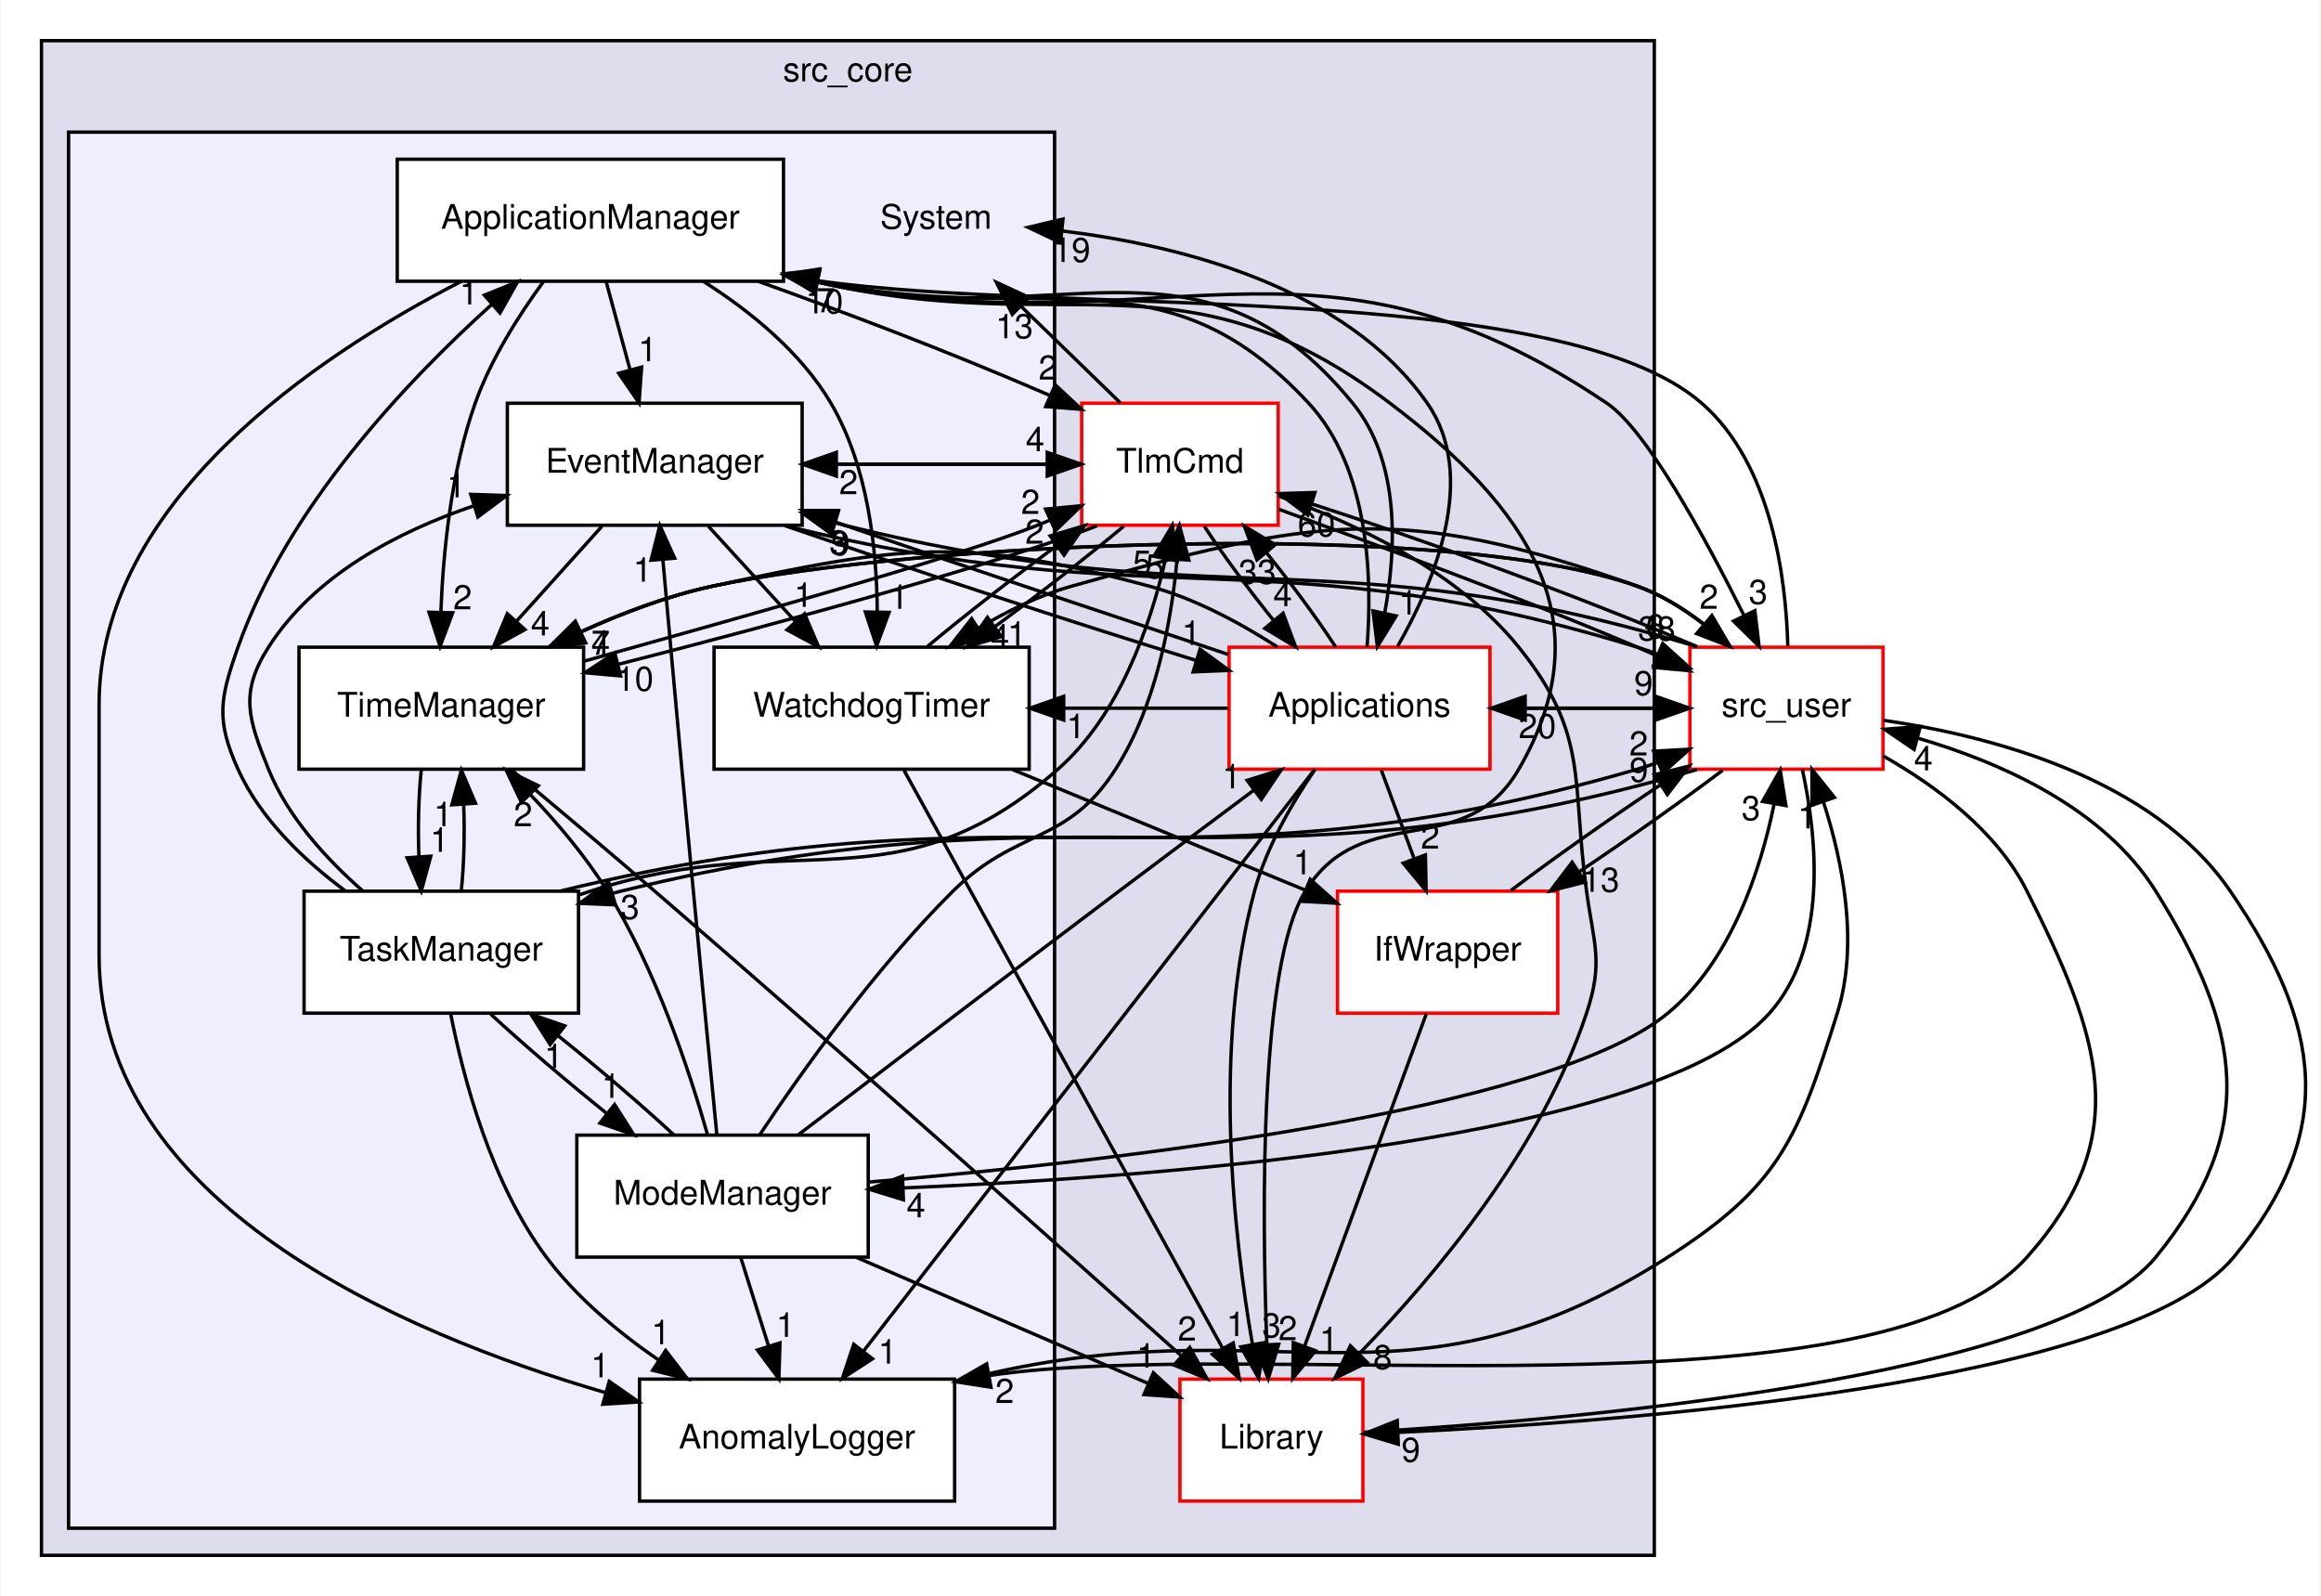
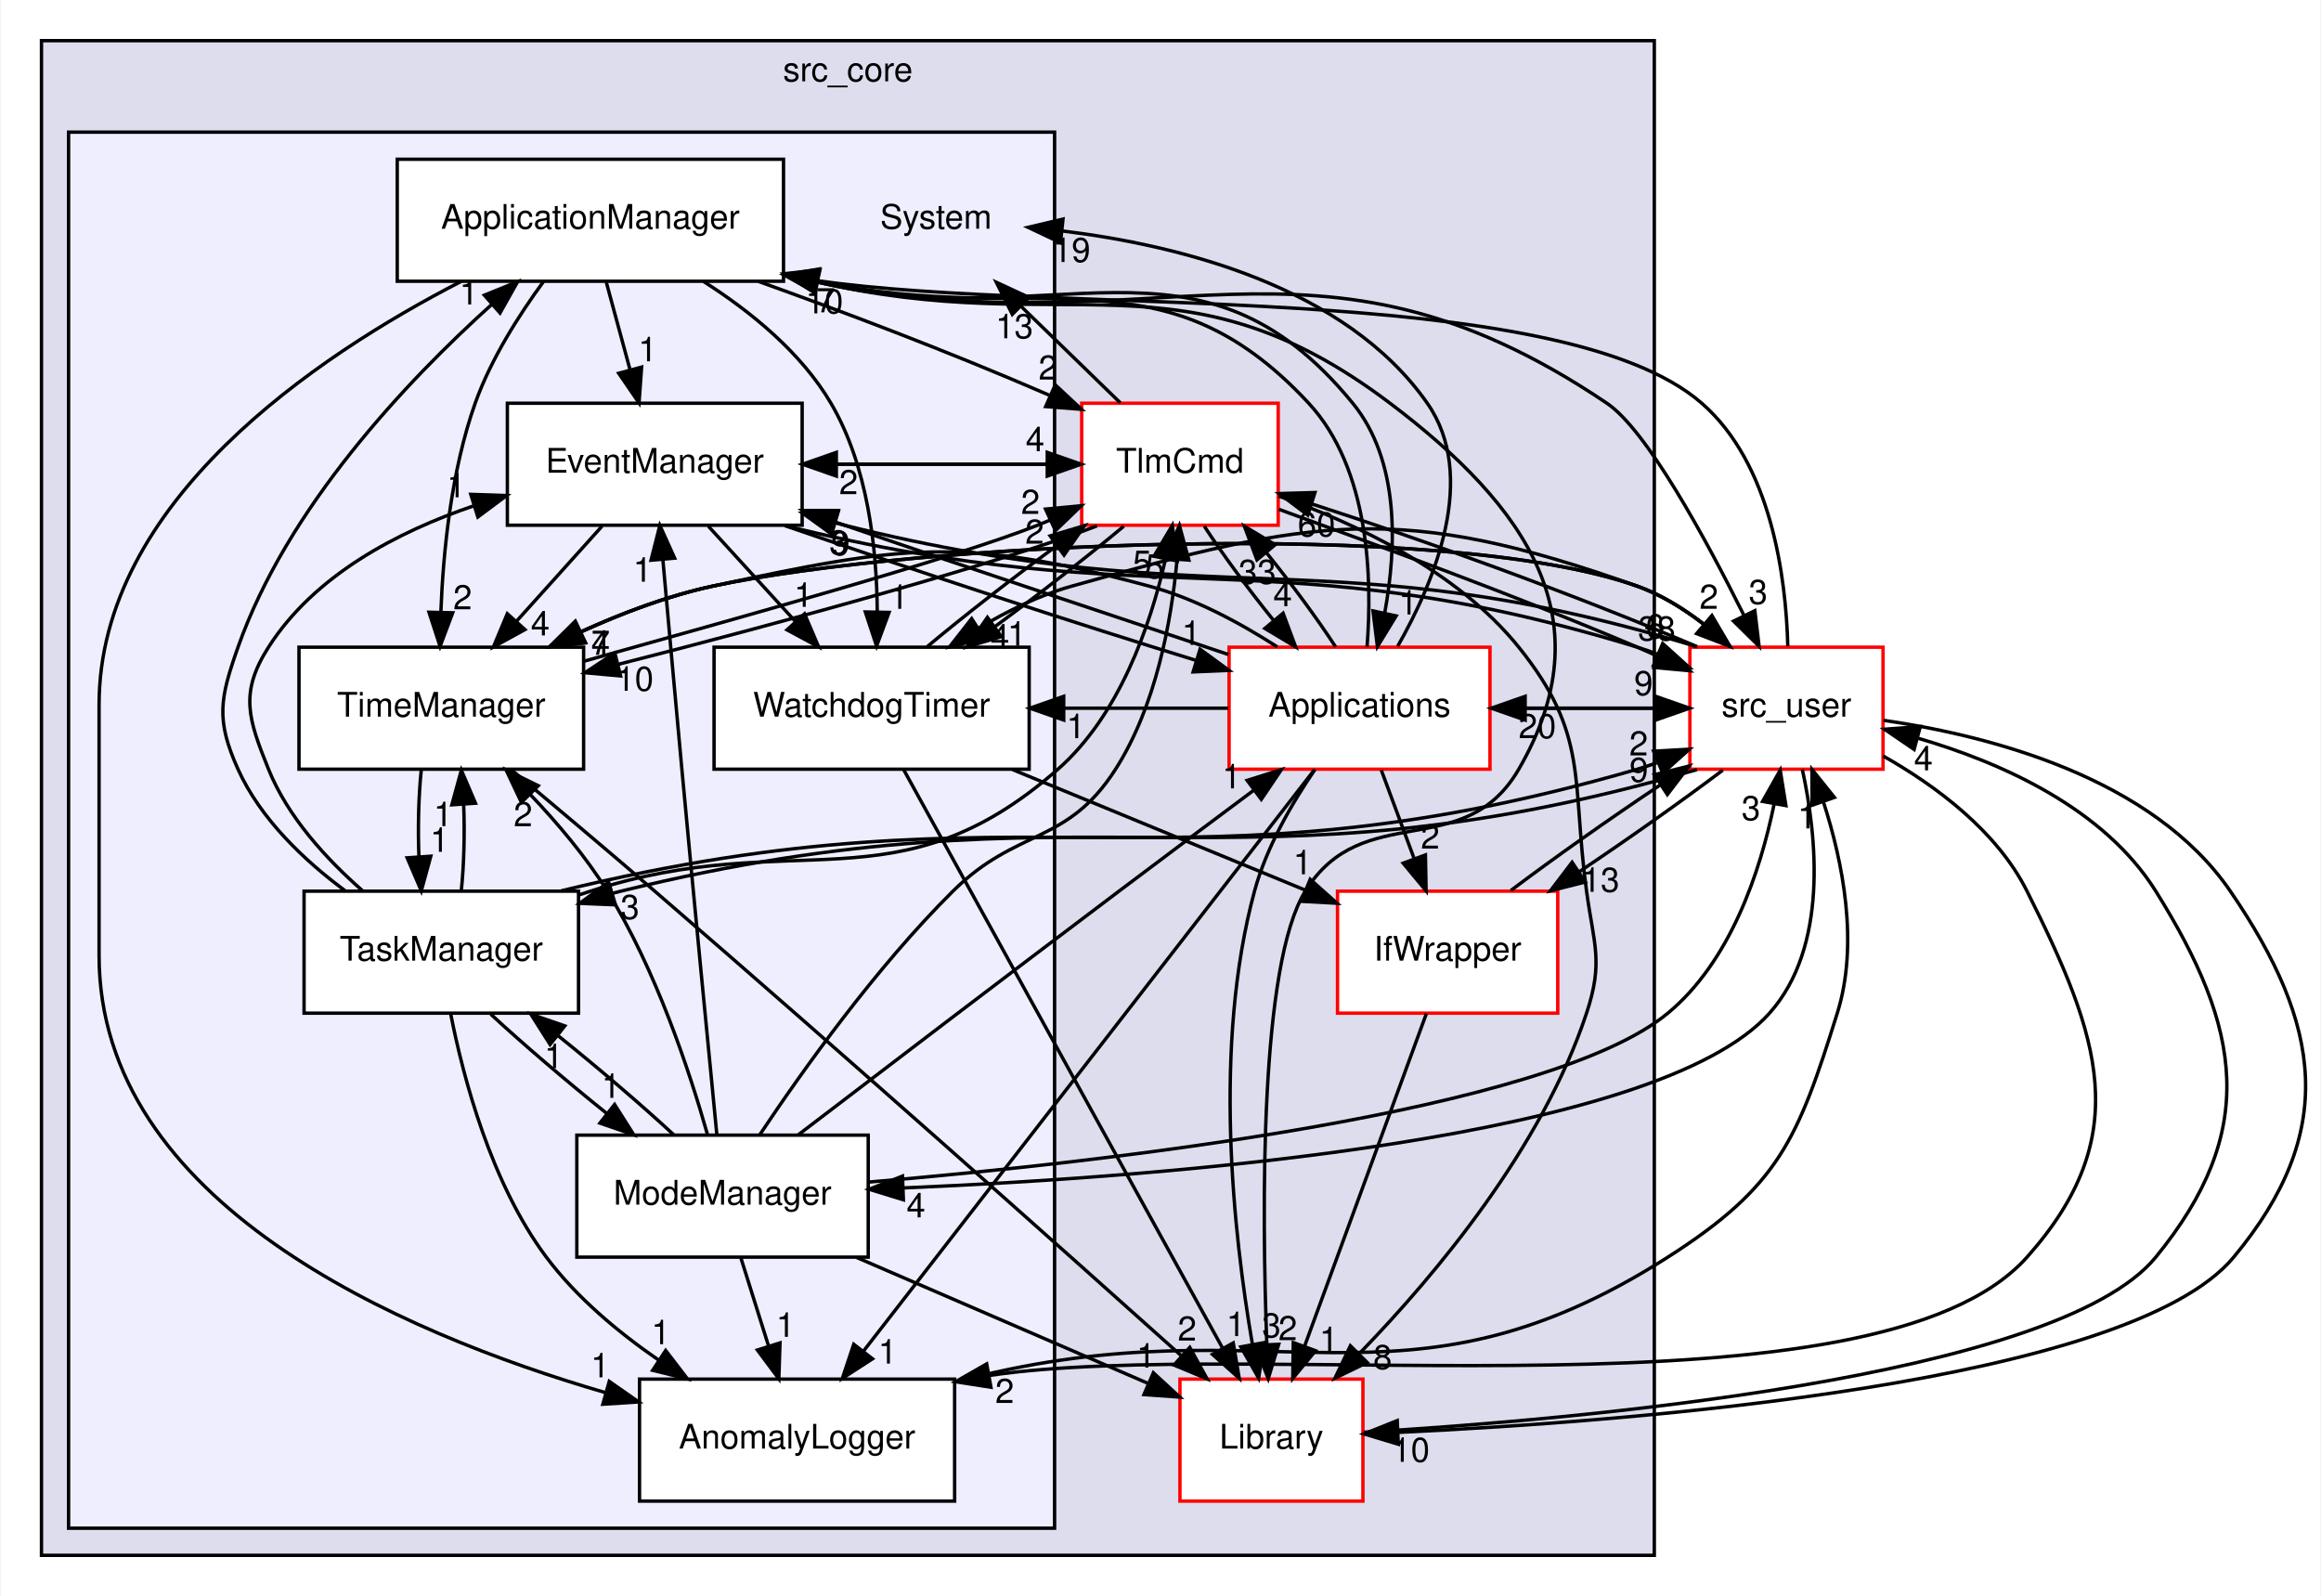
<svg xmlns="http://www.w3.org/2000/svg" xmlns:xlink="http://www.w3.org/1999/xlink" width="685pt" height="471pt" viewBox="0.00 0.00 684.52 471.00">
  <g id="graph0" class="graph" transform="scale(1 1) rotate(0) translate(4 467)">
    <polygon fill="white" stroke="transparent" points="-4,4 -4,-467 680.52,-467 680.52,4 -4,4" />
    <g id="clust1" class="cluster">
      <g id="a_clust1">
        <a xlink:href="dir_be63cfd930404a85b97e9333ec04cd9e.html" target="_top" xlink:title="src_core">
          <polygon fill="#ddddee" stroke="black" points="8,-8 8,-455 484,-455 484,-8 8,-8" />
          <text text-anchor="middle" x="246" y="-443" font-family="Helvetica,sans-Serif" font-size="10.00">src_core</text>
        </a>
      </g>
    </g>
    <g id="clust2" class="cluster">
      <g id="a_clust2">
        <a xlink:href="dir_6b45b0e7f9199277896746cad9df186b.html" target="_top">
          <polygon fill="#eeeeff" stroke="black" points="16,-16 16,-428 307,-428 307,-16 16,-16" />
        </a>
      </g>
    </g>
    <g id="node1" class="node">
      <g id="a_node1">
        <a xlink:href="dir_43c499926d30da83a4105ced0951a3ae.html" target="_top" xlink:title="TlmCmd">
          <polygon fill="white" stroke="red" points="373,-348 315,-348 315,-312 373,-312 373,-348" />
          <text text-anchor="middle" x="344" y="-327.5" font-family="Helvetica,sans-Serif" font-size="10.00">TlmCmd</text>
        </a>
      </g>
    </g>
    <g id="node2" class="node">
      <g id="a_node2">
        <a xlink:href="dir_6fb10adbb579565acd7b0fde9689e187.html" target="_top" xlink:title="Library">
          <polygon fill="white" stroke="red" points="398,-60 344,-60 344,-24 398,-24 398,-60" />
          <text text-anchor="middle" x="371" y="-39.5" font-family="Helvetica,sans-Serif" font-size="10.00">Library</text>
        </a>
      </g>
    </g>
    <g id="edge6" class="edge">
      <path fill="none" stroke="black" d="M373.11,-320.6C395.62,-312.64 425.9,-298.51 444,-276 464.81,-250.12 459.51,-236.91 464,-204 466.16,-188.15 469.03,-183.19 464,-168 450.86,-128.32 419.7,-91 397.06,-67.65" />
      <polygon fill="black" stroke="black" points="399.27,-64.91 389.74,-60.28 394.3,-69.84 399.27,-64.91" />
      <g id="a_edge6-headlabel">
        <a xlink:href="dir_000021_000009.html" target="_top" xlink:title="8">
          <text text-anchor="middle" x="403.82" y="-62.96" font-family="Helvetica,sans-Serif" font-size="10.00">8</text>
        </a>
      </g>
    </g>
    <g id="node3" class="node">
      <g id="a_node3">
        <a xlink:href="dir_bac5c72f08f800c1dcf30d4637be4edf.html" target="_top" xlink:title="Applications">
          <polygon fill="white" stroke="red" points="435.5,-276 358.5,-276 358.5,-240 435.5,-240 435.5,-276" />
          <text text-anchor="middle" x="397" y="-255.5" font-family="Helvetica,sans-Serif" font-size="10.00">Applications</text>
        </a>
      </g>
    </g>
    <g id="edge9" class="edge">
      <path fill="none" stroke="black" d="M351.19,-311.7C356.67,-303.3 364.23,-293.07 371.68,-283.86" />
      <polygon fill="black" stroke="black" points="374.44,-286.03 378.15,-276.1 369.06,-281.54 374.44,-286.03" />
      <g id="a_edge9-headlabel">
        <a xlink:href="dir_000021_000002.html" target="_top" xlink:title="4">
          <text text-anchor="middle" x="374.32" y="-288.1" font-family="Helvetica,sans-Serif" font-size="10.00">4</text>
        </a>
      </g>
    </g>
    <g id="node5" class="node">
      <text text-anchor="middle" x="272" y="-399.5" font-family="Helvetica,sans-Serif" font-size="10.00">System</text>
    </g>
    <g id="edge5" class="edge">
      <path fill="none" stroke="black" d="M326.41,-348.1C317.63,-356.64 306.86,-367.11 297.22,-376.48" />
      <polygon fill="black" stroke="black" points="294.53,-374.22 289.8,-383.7 299.41,-379.24 294.53,-374.22" />
      <g id="a_edge5-headlabel">
        <a xlink:href="dir_000021_000013.html" target="_top" xlink:title="13">
          <text text-anchor="middle" x="295.13" y="-367.17" font-family="Helvetica,sans-Serif" font-size="10.00">13</text>
        </a>
      </g>
    </g>
    <g id="node8" class="node">
      <g id="a_node8">
        <a xlink:href="dir_9c060f6614f66753f784535d0ca0f362.html" target="_top" xlink:title="EventManager">
          <polygon fill="white" stroke="black" points="232.5,-348 145.5,-348 145.5,-312 232.5,-312 232.5,-348" />
          <text text-anchor="middle" x="189" y="-327.5" font-family="Helvetica,sans-Serif" font-size="10.00">EventManager</text>
        </a>
      </g>
    </g>
    <g id="edge7" class="edge">
      <path fill="none" stroke="black" d="M314.84,-330C290.85,-330 266.86,-330 242.87,-330" />
      <polygon fill="black" stroke="black" points="242.59,-326.5 232.59,-330 242.59,-333.5 242.59,-326.5" />
      <g id="a_edge7-headlabel">
        <a xlink:href="dir_000021_000016.html" target="_top" xlink:title="2">
          <text text-anchor="middle" x="246.19" y="-321.16" font-family="Helvetica,sans-Serif" font-size="10.00">2</text>
        </a>
      </g>
    </g>
    <g id="node11" class="node">
      <g id="a_node11">
        <a xlink:href="dir_ba00befbaf4d77cdef568747aa76492a.html" target="_top" xlink:title="TimeManager">
          <polygon fill="white" stroke="black" points="168,-276 84,-276 84,-240 168,-240 168,-276" />
          <text text-anchor="middle" x="126" y="-255.5" font-family="Helvetica,sans-Serif" font-size="10.00">TimeManager</text>
        </a>
      </g>
    </g>
    <g id="edge8" class="edge">
      <path fill="none" stroke="black" d="M319.53,-311.81C293.88,-301.75 226.47,-283.19 178.33,-270.97" />
      <polygon fill="black" stroke="black" points="178.92,-267.51 168.37,-268.47 177.22,-274.3 178.92,-267.51" />
      <g id="a_edge8-headlabel">
        <a xlink:href="dir_000021_000019.html" target="_top" xlink:title="10">
          <text text-anchor="middle" x="183.1" y="-263.14" font-family="Helvetica,sans-Serif" font-size="10.00">10</text>
        </a>
      </g>
    </g>
    <g id="node12" class="node">
      <g id="a_node12">
        <a xlink:href="dir_6045e932c3309be9148128c06d42a431.html" target="_top" xlink:title="WatchdogTimer">
          <polygon fill="white" stroke="black" points="299.5,-276 206.5,-276 206.5,-240 299.5,-240 299.5,-276" />
          <text text-anchor="middle" x="253" y="-255.5" font-family="Helvetica,sans-Serif" font-size="10.00">WatchdogTimer</text>
        </a>
      </g>
    </g>
    <g id="edge4" class="edge">
      <path fill="none" stroke="black" d="M327.42,-311.7C316.77,-302.8 302.66,-291.82 289.56,-282.2" />
      <polygon fill="black" stroke="black" points="291.28,-279.13 281.13,-276.1 287.18,-284.8 291.28,-279.13" />
      <g id="a_edge4-headlabel">
        <a xlink:href="dir_000021_000020.html" target="_top" xlink:title="1">
          <text text-anchor="middle" x="295.86" y="-276.44" font-family="Helvetica,sans-Serif" font-size="10.00">1</text>
        </a>
      </g>
    </g>
    <g id="node13" class="node">
      <g id="a_node13">
        <a xlink:href="dir_eee969b9b1fd07f6dd15d1b94d8d842d.html" target="_top" xlink:title="src_user">
          <polygon fill="white" stroke="red" points="551.5,-276 494.5,-276 494.5,-240 551.5,-240 551.5,-276" />
          <text text-anchor="middle" x="523" y="-255.5" font-family="Helvetica,sans-Serif" font-size="10.00">src_user</text>
        </a>
      </g>
    </g>
    <g id="edge10" class="edge">
      <path fill="none" stroke="black" d="M373.19,-316.7C400.84,-306.54 442.97,-291.34 479,-276 481.02,-275.14 483.09,-274.22 485.19,-273.28" />
      <polygon fill="black" stroke="black" points="486.8,-276.39 494.44,-269.06 483.89,-270.02 486.8,-276.39" />
      <g id="a_edge10-headlabel">
        <a xlink:href="dir_000021_000011.html" target="_top" xlink:title="38">
          <text text-anchor="middle" x="484.71" y="-277.97" font-family="Helvetica,sans-Serif" font-size="10.00">38</text>
        </a>
      </g>
    </g>
    <g id="edge11" class="edge">
      <path fill="none" stroke="black" d="M398.35,-44.33C459.18,-47.93 602.67,-60.11 632,-96 662.38,-133.17 657.46,-163.31 632,-204 616.7,-228.46 586.52,-241.92 561.79,-249.15" />
      <polygon fill="black" stroke="black" points="560.68,-245.82 551.93,-251.79 562.5,-252.58 560.68,-245.82" />
      <g id="a_edge11-headlabel">
        <a xlink:href="dir_000009_000011.html" target="_top" xlink:title="4">
          <text text-anchor="middle" x="563.42" y="-239.65" font-family="Helvetica,sans-Serif" font-size="10.00">4</text>
        </a>
      </g>
    </g>
    <g id="edge29" class="edge">
      <path fill="none" stroke="black" d="M389.94,-276.1C384.49,-284.47 376.95,-294.69 369.49,-303.92" />
      <polygon fill="black" stroke="black" points="366.73,-301.77 363.02,-311.7 372.11,-306.25 366.73,-301.77" />
      <g id="a_edge29-headlabel">
        <a xlink:href="dir_000002_000021.html" target="_top" xlink:title="33">
          <text text-anchor="middle" x="366.84" y="-294.69" font-family="Helvetica,sans-Serif" font-size="10.00">33</text>
        </a>
      </g>
    </g>
    <g id="edge32" class="edge">
      <path fill="none" stroke="black" d="M383.85,-239.91C377.08,-230.01 369.51,-216.96 366,-204 353.65,-158.41 359.77,-102.89 365.37,-70.39" />
      <polygon fill="black" stroke="black" points="368.86,-70.77 367.22,-60.3 361.97,-69.51 368.86,-70.77" />
      <g id="a_edge32-headlabel">
        <a xlink:href="dir_000002_000009.html" target="_top" xlink:title="3">
          <text text-anchor="middle" x="371" y="-72.32" font-family="Helvetica,sans-Serif" font-size="10.00">3</text>
        </a>
      </g>
    </g>
    <g id="node4" class="node">
      <g id="a_node4">
        <a xlink:href="dir_8e763dae40fd04f364fce2c27a9d1042.html" target="_top" xlink:title="IfWrapper">
          <polygon fill="white" stroke="red" points="455.5,-204 390.5,-204 390.5,-168 455.5,-168 455.5,-204" />
          <text text-anchor="middle" x="423" y="-183.5" font-family="Helvetica,sans-Serif" font-size="10.00">IfWrapper</text>
        </a>
      </g>
    </g>
    <g id="edge33" class="edge">
      <path fill="none" stroke="black" d="M403.43,-239.7C406.36,-231.81 409.89,-222.3 413.14,-213.55" />
      <polygon fill="black" stroke="black" points="416.45,-214.7 416.65,-204.1 409.88,-212.26 416.45,-214.7" />
      <g id="a_edge33-headlabel">
        <a xlink:href="dir_000002_000007.html" target="_top" xlink:title="2">
          <text text-anchor="middle" x="417.86" y="-216.56" font-family="Helvetica,sans-Serif" font-size="10.00">2</text>
        </a>
      </g>
    </g>
    <g id="edge31" class="edge">
      <path fill="none" stroke="black" d="M408.26,-276.28C419.18,-295.43 432.06,-326.46 417,-348 392.85,-382.54 343.67,-394.64 309.31,-398.84" />
      <polygon fill="black" stroke="black" points="308.75,-395.38 299.17,-399.91 309.48,-402.34 308.75,-395.38" />
      <g id="a_edge31-headlabel">
        <a xlink:href="dir_000002_000013.html" target="_top" xlink:title="19">
          <text text-anchor="middle" x="312.03" y="-389.68" font-family="Helvetica,sans-Serif" font-size="10.00">19</text>
        </a>
      </g>
    </g>
    <g id="node6" class="node">
      <g id="a_node6">
        <a xlink:href="dir_d999f46065a2a9d90b91201b17d9b831.html" target="_top" xlink:title="AnomalyLogger">
          <polygon fill="white" stroke="black" points="277.5,-60 184.5,-60 184.5,-24 277.5,-24 277.5,-60" />
          <text text-anchor="middle" x="231" y="-39.5" font-family="Helvetica,sans-Serif" font-size="10.00">AnomalyLogger</text>
        </a>
      </g>
    </g>
    <g id="edge36" class="edge">
      <path fill="none" stroke="black" d="M383.7,-239.85C354.5,-202.21 284.68,-112.2 250.51,-68.15" />
      <polygon fill="black" stroke="black" points="253.26,-65.99 244.37,-60.23 247.73,-70.28 253.26,-65.99" />
      <g id="a_edge36-headlabel">
        <a xlink:href="dir_000002_000014.html" target="_top" xlink:title="1">
          <text text-anchor="middle" x="257.71" y="-64.59" font-family="Helvetica,sans-Serif" font-size="10.00">1</text>
        </a>
      </g>
    </g>
    <g id="node7" class="node">
      <g id="a_node7">
        <a xlink:href="dir_1f05f195d73839ea70f0d4667a18605c.html" target="_top" xlink:title="ApplicationManager">
          <polygon fill="white" stroke="black" points="227,-420 113,-420 113,-384 227,-384 227,-420" />
          <text text-anchor="middle" x="170" y="-399.5" font-family="Helvetica,sans-Serif" font-size="10.00">ApplicationManager</text>
        </a>
      </g>
    </g>
    <g id="edge28" class="edge">
      <path fill="none" stroke="black" d="M399.22,-276.12C400.78,-296.02 400.01,-328.59 382,-348 338.67,-394.69 304.18,-370.24 237.33,-383.91" />
      <polygon fill="black" stroke="black" points="236.2,-380.58 227.23,-386.22 237.76,-387.41 236.2,-380.58" />
      <g id="a_edge28-headlabel">
        <a xlink:href="dir_000002_000015.html" target="_top" xlink:title="10">
          <text text-anchor="middle" x="239.07" y="-374.51" font-family="Helvetica,sans-Serif" font-size="10.00">10</text>
        </a>
      </g>
    </g>
    <g id="edge34" class="edge">
      <path fill="none" stroke="black" d="M358.3,-273.84C327.49,-284.27 283.52,-298.7 245,-312 244.12,-312.3 243.23,-312.61 242.34,-312.92" />
      <polygon fill="black" stroke="black" points="240.83,-309.74 232.55,-316.35 243.14,-316.35 240.83,-309.74" />
      <g id="a_edge34-headlabel">
        <a xlink:href="dir_000002_000016.html" target="_top" xlink:title="3">
          <text text-anchor="middle" x="243.28" y="-303.38" font-family="Helvetica,sans-Serif" font-size="10.00">3</text>
        </a>
      </g>
    </g>
    <g id="edge35" class="edge">
      <path fill="none" stroke="black" d="M372.7,-276.11C361.77,-283.16 348.34,-290.41 335,-294 279.64,-308.91 262.06,-306.03 206,-294 192.96,-291.2 179.48,-286.1 167.38,-280.61" />
      <polygon fill="black" stroke="black" points="168.55,-277.29 158.01,-276.15 165.54,-283.61 168.55,-277.29" />
      <g id="a_edge35-headlabel">
        <a xlink:href="dir_000002_000019.html" target="_top" xlink:title="4">
          <text text-anchor="middle" x="173.01" y="-273.77" font-family="Helvetica,sans-Serif" font-size="10.00">4</text>
        </a>
      </g>
    </g>
    <g id="edge30" class="edge">
      <path fill="none" stroke="black" d="M358.23,-258C342.07,-258 325.91,-258 309.75,-258" />
      <polygon fill="black" stroke="black" points="309.69,-254.5 299.69,-258 309.69,-261.5 309.69,-254.5" />
      <g id="a_edge30-headlabel">
        <a xlink:href="dir_000002_000020.html" target="_top" xlink:title="1">
          <text text-anchor="middle" x="313.28" y="-249.16" font-family="Helvetica,sans-Serif" font-size="10.00">1</text>
        </a>
      </g>
    </g>
    <g id="edge37" class="edge">
      <path fill="none" stroke="black" d="M435.88,-258C452.04,-258 468.2,-258 484.35,-258" />
      <polygon fill="black" stroke="black" points="484.41,-261.5 494.41,-258 484.41,-254.5 484.41,-261.5" />
      <g id="a_edge37-headlabel">
        <a xlink:href="dir_000002_000011.html" target="_top" xlink:title="9">
          <text text-anchor="middle" x="480.82" y="-261.84" font-family="Helvetica,sans-Serif" font-size="10.00">9</text>
        </a>
      </g>
    </g>
    <g id="edge47" class="edge">
      <path fill="none" stroke="black" d="M416.73,-167.87C407.79,-143.46 391.3,-98.43 380.75,-69.64" />
      <polygon fill="black" stroke="black" points="384.02,-68.38 377.29,-60.19 377.45,-70.78 384.02,-68.38" />
      <g id="a_edge47-headlabel">
        <a xlink:href="dir_000007_000009.html" target="_top" xlink:title="1">
          <text text-anchor="middle" x="387.92" y="-68.28" font-family="Helvetica,sans-Serif" font-size="10.00">1</text>
        </a>
      </g>
    </g>
    <g id="edge48" class="edge">
      <path fill="none" stroke="black" d="M441.68,-204.21C454.1,-213.58 470.68,-225.28 485.67,-235.28" />
      <polygon fill="black" stroke="black" points="484,-238.37 494.28,-240.94 487.85,-232.52 484,-238.37" />
      <g id="a_edge48-headlabel">
        <a xlink:href="dir_000007_000011.html" target="_top" xlink:title="9">
          <text text-anchor="middle" x="479.44" y="-236.26" font-family="Helvetica,sans-Serif" font-size="10.00">9</text>
        </a>
      </g>
    </g>
    <g id="edge46" class="edge">
      <path fill="none" stroke="black" d="M277.5,-59.08C278.68,-59.4 279.85,-59.71 281,-60 371.48,-83.1 409.28,-45.77 488,-96 520.84,-116.96 526.36,-130.82 538,-168 544.41,-188.47 539.68,-212.5 533.88,-230.42" />
      <polygon fill="black" stroke="black" points="530.55,-229.35 530.52,-239.95 537.15,-231.68 530.55,-229.35" />
      <g id="a_edge46-headlabel">
        <a xlink:href="dir_000014_000011.html" target="_top" xlink:title="1">
          <text text-anchor="middle" x="529.07" y="-222.52" font-family="Helvetica,sans-Serif" font-size="10.00">1</text>
        </a>
      </g>
    </g>
    <g id="edge38" class="edge">
      <path fill="none" stroke="black" d="M219.51,-383.98C244.24,-375.12 274.75,-363.66 305.42,-350.38" />
      <polygon fill="black" stroke="black" points="307.19,-353.43 314.94,-346.2 304.37,-347.02 307.19,-353.43" />
      <g id="a_edge38-headlabel">
        <a xlink:href="dir_000015_000021.html" target="_top" xlink:title="2">
          <text text-anchor="middle" x="305.04" y="-354.97" font-family="Helvetica,sans-Serif" font-size="10.00">2</text>
        </a>
      </g>
    </g>
    <g id="edge40" class="edge">
      <path fill="none" stroke="black" d="M227.2,-386.1C230.17,-385.38 233.12,-384.68 236,-384 311.19,-366.36 344.37,-394.55 406,-348 446.6,-317.33 469.54,-284.01 444,-240 427.81,-212.11 398.04,-231.38 381,-204 367.54,-182.39 368.16,-110.25 369.64,-70.27" />
      <polygon fill="black" stroke="black" points="373.15,-70.28 370.06,-60.15 366.15,-69.99 373.15,-70.28" />
      <g id="a_edge40-headlabel">
        <a xlink:href="dir_000015_000009.html" target="_top" xlink:title="2">
          <text text-anchor="middle" x="375.83" y="-71.49" font-family="Helvetica,sans-Serif" font-size="10.00">2</text>
        </a>
      </g>
    </g>
    <g id="edge43" class="edge">
      <path fill="none" stroke="black" d="M227.21,-386.15C230.18,-385.42 233.12,-384.7 236,-384 306.42,-366.96 349.14,-404.1 395,-348 408.87,-331.04 407.99,-305.57 404.45,-286.22" />
      <polygon fill="black" stroke="black" points="407.81,-285.23 402.28,-276.19 400.97,-286.71 407.81,-285.23" />
      <g id="a_edge43-headlabel">
        <a xlink:href="dir_000015_000002.html" target="_top" xlink:title="1">
          <text text-anchor="middle" x="411.35" y="-285.64" font-family="Helvetica,sans-Serif" font-size="10.00">1</text>
        </a>
      </g>
    </g>
    <g id="edge44" class="edge">
      <path fill="none" stroke="black" d="M131.9,-383.97C88.94,-361.86 25,-318.9 25,-259 25,-259 25,-259 25,-185 25,-112.17 113.36,-73.83 174.35,-56.04" />
      <polygon fill="black" stroke="black" points="175.57,-59.33 184.26,-53.26 173.68,-52.59 175.57,-59.33" />
      <g id="a_edge44-headlabel">
        <a xlink:href="dir_000015_000014.html" target="_top" xlink:title="1">
          <text text-anchor="middle" x="172.88" y="-60.53" font-family="Helvetica,sans-Serif" font-size="10.00">1</text>
        </a>
      </g>
    </g>
    <g id="edge41" class="edge">
      <path fill="none" stroke="black" d="M174.7,-383.7C176.81,-375.9 179.36,-366.51 181.72,-357.83" />
      <polygon fill="black" stroke="black" points="185.12,-358.67 184.36,-348.1 178.36,-356.84 185.12,-358.67" />
      <g id="a_edge41-headlabel">
        <a xlink:href="dir_000015_000016.html" target="_top" xlink:title="1">
          <text text-anchor="middle" x="186.91" y="-360.38" font-family="Helvetica,sans-Serif" font-size="10.00">1</text>
        </a>
      </g>
    </g>
    <g id="edge42" class="edge">
      <path fill="none" stroke="black" d="M156.17,-383.92C148.92,-374.02 140.61,-360.98 136,-348 128.95,-328.13 126.56,-304.33 125.87,-286.35" />
      <polygon fill="black" stroke="black" points="129.37,-286.16 125.64,-276.25 122.37,-286.32 129.37,-286.16" />
      <g id="a_edge42-headlabel">
        <a xlink:href="dir_000015_000019.html" target="_top" xlink:title="2">
          <text text-anchor="middle" x="132.29" y="-287.19" font-family="Helvetica,sans-Serif" font-size="10.00">2</text>
        </a>
      </g>
    </g>
    <g id="edge39" class="edge">
      <path fill="none" stroke="black" d="M203.46,-383.89C217.32,-375.06 232.19,-362.98 241,-348 251.9,-329.46 254.54,-305.07 254.66,-286.5" />
      <polygon fill="black" stroke="black" points="258.15,-286.27 254.47,-276.34 251.15,-286.4 258.15,-286.27" />
      <g id="a_edge39-headlabel">
        <a xlink:href="dir_000015_000020.html" target="_top" xlink:title="1">
          <text text-anchor="middle" x="261.05" y="-287.32" font-family="Helvetica,sans-Serif" font-size="10.00">1</text>
        </a>
      </g>
    </g>
    <g id="edge45" class="edge">
      <path fill="none" stroke="black" d="M227.16,-385.91C230.14,-385.24 233.1,-384.59 236,-384 339.08,-362.85 382.75,-406.82 470,-348 481.66,-340.14 498.87,-308.65 510.48,-285.34" />
      <polygon fill="black" stroke="black" points="513.67,-286.78 514.93,-276.26 507.39,-283.7 513.67,-286.78" />
      <g id="a_edge45-headlabel">
        <a xlink:href="dir_000015_000011.html" target="_top" xlink:title="3">
          <text text-anchor="middle" x="514.64" y="-288.76" font-family="Helvetica,sans-Serif" font-size="10.00">3</text>
        </a>
      </g>
    </g>
    <g id="edge12" class="edge">
      <path fill="none" stroke="black" d="M232.59,-330C256.58,-330 280.57,-330 304.56,-330" />
      <polygon fill="black" stroke="black" points="304.84,-333.5 314.84,-330 304.84,-326.5 304.84,-333.5" />
      <g id="a_edge12-headlabel">
        <a xlink:href="dir_000016_000021.html" target="_top" xlink:title="4">
          <text text-anchor="middle" x="301.25" y="-333.84" font-family="Helvetica,sans-Serif" font-size="10.00">4</text>
        </a>
      </g>
    </g>
    <g id="edge15" class="edge">
      <path fill="none" stroke="black" d="M227.42,-311.86C268.01,-297.84 314.57,-282.61 348.74,-272.11" />
      <polygon fill="black" stroke="black" points="349.93,-275.41 358.48,-269.15 347.89,-268.71 349.93,-275.41" />
      <g id="a_edge15-headlabel">
        <a xlink:href="dir_000016_000002.html" target="_top" xlink:title="1">
          <text text-anchor="middle" x="347.32" y="-276.67" font-family="Helvetica,sans-Serif" font-size="10.00">1</text>
        </a>
      </g>
    </g>
    <g id="edge14" class="edge">
      <path fill="none" stroke="black" d="M173.43,-311.7C165.8,-303.22 156.48,-292.86 148.12,-283.58" />
      <polygon fill="black" stroke="black" points="150.69,-281.2 141.39,-276.1 145.48,-285.88 150.69,-281.2" />
      <g id="a_edge14-headlabel">
        <a xlink:href="dir_000016_000019.html" target="_top" xlink:title="4">
          <text text-anchor="middle" x="155.2" y="-279.47" font-family="Helvetica,sans-Serif" font-size="10.00">4</text>
        </a>
      </g>
    </g>
    <g id="edge13" class="edge">
      <path fill="none" stroke="black" d="M204.82,-311.7C212.57,-303.22 222.04,-292.86 230.52,-283.58" />
      <polygon fill="black" stroke="black" points="233.2,-285.85 237.36,-276.1 228.03,-281.12 233.2,-285.85" />
      <g id="a_edge13-headlabel">
        <a xlink:href="dir_000016_000020.html" target="_top" xlink:title="1">
          <text text-anchor="middle" x="232.87" y="-287.92" font-family="Helvetica,sans-Serif" font-size="10.00">1</text>
        </a>
      </g>
    </g>
    <g id="edge16" class="edge">
      <path fill="none" stroke="black" d="M227.32,-311.92C336.84,-284.66 370.92,-309.08 479,-276 480.89,-275.42 482.8,-274.75 484.73,-274.02" />
      <polygon fill="black" stroke="black" points="486.47,-277.09 494.33,-269.99 483.75,-270.64 486.47,-277.09" />
      <g id="a_edge16-headlabel">
        <a xlink:href="dir_000016_000011.html" target="_top" xlink:title="6">
          <text text-anchor="middle" x="484.25" y="-278.6" font-family="Helvetica,sans-Serif" font-size="10.00">6</text>
        </a>
      </g>
    </g>
    <g id="node9" class="node">
      <g id="a_node9">
        <a xlink:href="dir_b8f4ad119c1313b5390c21b77b270f88.html" target="_top" xlink:title="ModeManager">
          <polygon fill="white" stroke="black" points="252,-132 166,-132 166,-96 252,-96 252,-132" />
          <text text-anchor="middle" x="209" y="-111.5" font-family="Helvetica,sans-Serif" font-size="10.00">ModeManager</text>
        </a>
      </g>
    </g>
    <g id="edge53" class="edge">
      <path fill="none" stroke="black" d="M220.03,-132.18C232.55,-150.97 254.21,-181.41 277,-204 295.94,-222.77 310.64,-217.53 325,-240 336.81,-258.47 341.4,-283.07 343.13,-301.72" />
      <polygon fill="black" stroke="black" points="339.65,-302.2 343.84,-311.93 346.63,-301.71 339.65,-302.2" />
      <g id="a_edge53-headlabel">
        <a xlink:href="dir_000017_000021.html" target="_top" xlink:title="5">
          <text text-anchor="middle" x="336.57" y="-296.31" font-family="Helvetica,sans-Serif" font-size="10.00">5</text>
        </a>
      </g>
    </g>
    <g id="edge54" class="edge">
      <path fill="none" stroke="black" d="M248.63,-95.88C274.88,-84.53 309.05,-69.77 334.6,-58.73" />
      <polygon fill="black" stroke="black" points="336.15,-61.87 343.94,-54.69 333.38,-55.44 336.15,-61.87" />
      <g id="a_edge54-headlabel">
        <a xlink:href="dir_000017_000009.html" target="_top" xlink:title="1">
          <text text-anchor="middle" x="333.98" y="-63.4" font-family="Helvetica,sans-Serif" font-size="10.00">1</text>
        </a>
      </g>
    </g>
    <g id="edge57" class="edge">
      <path fill="none" stroke="black" d="M231.38,-132.12C254.9,-150.09 292.98,-179.12 326,-204 338.98,-213.78 353.33,-224.51 365.72,-233.74" />
      <polygon fill="black" stroke="black" points="363.83,-236.7 373.94,-239.87 368.01,-231.09 363.83,-236.7" />
      <g id="a_edge57-headlabel">
        <a xlink:href="dir_000017_000002.html" target="_top" xlink:title="1">
          <text text-anchor="middle" x="359.25" y="-234.33" font-family="Helvetica,sans-Serif" font-size="10.00">1</text>
        </a>
      </g>
    </g>
    <g id="edge59" class="edge">
      <path fill="none" stroke="black" d="M214.44,-95.7C216.89,-87.9 219.84,-78.51 222.57,-69.83" />
      <polygon fill="black" stroke="black" points="225.96,-70.69 225.62,-60.1 219.29,-68.59 225.96,-70.69" />
      <g id="a_edge59-headlabel">
        <a xlink:href="dir_000017_000014.html" target="_top" xlink:title="1">
          <text text-anchor="middle" x="227.6" y="-72.47" font-family="Helvetica,sans-Serif" font-size="10.00">1</text>
        </a>
      </g>
    </g>
    <g id="edge55" class="edge">
      <path fill="none" stroke="black" d="M207.3,-132.39C204.94,-156.53 200.57,-201.58 197,-240 195.07,-260.72 192.97,-284.17 191.4,-301.79" />
      <polygon fill="black" stroke="black" points="187.9,-301.67 190.5,-311.94 194.87,-302.28 187.9,-301.67" />
      <g id="a_edge55-headlabel">
        <a xlink:href="dir_000017_000016.html" target="_top" xlink:title="1">
          <text text-anchor="middle" x="185.39" y="-295.33" font-family="Helvetica,sans-Serif" font-size="10.00">1</text>
        </a>
      </g>
    </g>
    <g id="node10" class="node">
      <g id="a_node10">
        <a xlink:href="dir_bb08ec7551d837c0fd67b166f29970be.html" target="_top" xlink:title="TaskManager">
          <polygon fill="white" stroke="black" points="166.5,-204 85.5,-204 85.5,-168 166.5,-168 166.5,-204" />
          <text text-anchor="middle" x="126" y="-183.5" font-family="Helvetica,sans-Serif" font-size="10.00">TaskManager</text>
        </a>
      </g>
    </g>
    <g id="edge58" class="edge">
      <path fill="none" stroke="black" d="M194.61,-132.1C185.12,-140.89 172.44,-151.73 160.52,-161.31" />
      <polygon fill="black" stroke="black" points="158.11,-158.75 152.43,-167.7 162.45,-164.24 158.11,-158.75" />
      <g id="a_edge58-headlabel">
        <a xlink:href="dir_000017_000018.html" target="_top" xlink:title="1">
          <text text-anchor="middle" x="159.17" y="-151.79" font-family="Helvetica,sans-Serif" font-size="10.00">1</text>
        </a>
      </g>
    </g>
    <g id="edge56" class="edge">
      <path fill="none" stroke="black" d="M204.53,-132.29C199.24,-150.91 189.31,-180.95 175,-204 168.73,-214.11 160.37,-224.01 152.33,-232.46" />
      <polygon fill="black" stroke="black" points="149.64,-230.21 145.11,-239.79 154.62,-235.12 149.64,-230.21" />
      <g id="a_edge56-headlabel">
        <a xlink:href="dir_000017_000019.html" target="_top" xlink:title="2">
          <text text-anchor="middle" x="150.14" y="-223.16" font-family="Helvetica,sans-Serif" font-size="10.00">2</text>
        </a>
      </g>
    </g>
    <g id="edge60" class="edge">
      <path fill="none" stroke="black" d="M252.25,-118.16C321.41,-124.02 452.69,-138.75 488,-168 506.42,-183.26 515.2,-209.54 519.34,-229.6" />
      <polygon fill="black" stroke="black" points="515.95,-230.49 521.16,-239.71 522.84,-229.25 515.95,-230.49" />
      <g id="a_edge60-headlabel">
        <a xlink:href="dir_000017_000011.html" target="_top" xlink:title="3">
          <text text-anchor="middle" x="512.52" y="-224.96" font-family="Helvetica,sans-Serif" font-size="10.00">3</text>
        </a>
      </g>
    </g>
    <g id="edge62" class="edge">
      <path fill="none" stroke="black" d="M166.69,-202.91C167.81,-203.28 168.91,-203.65 170,-204 230.33,-223.45 260.38,-198.17 308,-240 326.04,-255.85 335.18,-282.06 339.72,-301.94" />
      <polygon fill="black" stroke="black" points="336.33,-302.84 341.75,-311.95 343.19,-301.45 336.33,-302.84" />
      <g id="a_edge62-headlabel">
        <a xlink:href="dir_000018_000021.html" target="_top" xlink:title="5">
          <text text-anchor="middle" x="332.84" y="-297.38" font-family="Helvetica,sans-Serif" font-size="10.00">5</text>
        </a>
      </g>
    </g>
    <g id="edge66" class="edge">
      <path fill="none" stroke="black" d="M128.77,-167.8C132.53,-148.71 140.73,-117.75 157,-96 165.84,-84.19 178.07,-73.94 190.04,-65.69" />
      <polygon fill="black" stroke="black" points="192.22,-68.45 198.66,-60.05 188.38,-62.6 192.22,-68.45" />
      <g id="a_edge66-headlabel">
        <a xlink:href="dir_000018_000014.html" target="_top" xlink:title="1">
          <text text-anchor="middle" x="190.77" y="-70.3" font-family="Helvetica,sans-Serif" font-size="10.00">1</text>
        </a>
      </g>
    </g>
    <g id="edge61" class="edge">
      <path fill="none" stroke="black" d="M97.74,-204.03C85.57,-213.04 72.63,-225.3 66,-240 59.42,-254.59 60.68,-260.91 66,-276 80.55,-317.26 115.6,-354.37 140.99,-377.24" />
      <polygon fill="black" stroke="black" points="138.71,-379.89 148.53,-383.87 143.33,-374.63 138.71,-379.89" />
      <g id="a_edge61-headlabel">
        <a xlink:href="dir_000018_000015.html" target="_top" xlink:title="1">
          <text text-anchor="middle" x="134.13" y="-377.15" font-family="Helvetica,sans-Serif" font-size="10.00">1</text>
        </a>
      </g>
    </g>
    <g id="edge63" class="edge">
      <path fill="none" stroke="black" d="M102.7,-204.18C92.1,-213.46 80.68,-225.91 75,-240 69.02,-254.84 66.4,-262.51 75,-276 88.51,-297.17 112.9,-310.02 135.67,-317.75" />
      <polygon fill="black" stroke="black" points="134.7,-321.11 145.29,-320.76 136.79,-314.43 134.7,-321.11" />
      <g id="a_edge63-headlabel">
        <a xlink:href="dir_000018_000016.html" target="_top" xlink:title="1">
          <text text-anchor="middle" x="130.42" y="-320.25" font-family="Helvetica,sans-Serif" font-size="10.00">1</text>
        </a>
      </g>
    </g>
    <g id="edge64" class="edge">
      <path fill="none" stroke="black" d="M140.6,-167.7C150.14,-158.88 162.84,-148.03 174.75,-138.47" />
      <polygon fill="black" stroke="black" points="177.14,-141.05 182.82,-132.1 172.81,-135.55 177.14,-141.05" />
      <g id="a_edge64-headlabel">
        <a xlink:href="dir_000018_000017.html" target="_top" xlink:title="1">
          <text text-anchor="middle" x="176.08" y="-143" font-family="Helvetica,sans-Serif" font-size="10.00">1</text>
        </a>
      </g>
    </g>
    <g id="edge65" class="edge">
      <path fill="none" stroke="black" d="M131.9,-204.1C132.7,-211.79 132.94,-221.05 132.6,-229.67" />
      <polygon fill="black" stroke="black" points="129.11,-229.48 131.92,-239.7 136.09,-229.96 129.11,-229.48" />
      <g id="a_edge65-headlabel">
        <a xlink:href="dir_000018_000019.html" target="_top" xlink:title="1">
          <text text-anchor="middle" x="126.52" y="-223.2" font-family="Helvetica,sans-Serif" font-size="10.00">1</text>
        </a>
      </g>
    </g>
    <g id="edge67" class="edge">
      <path fill="none" stroke="black" d="M161.4,-204.1C299.22,-237.83 342.53,-200.4 479,-240 480.9,-240.55 482.82,-241.2 484.75,-241.91" />
      <polygon fill="black" stroke="black" points="483.78,-245.3 494.36,-245.9 486.47,-238.84 483.78,-245.3" />
      <g id="a_edge67-headlabel">
        <a xlink:href="dir_000018_000011.html" target="_top" xlink:title="2">
          <text text-anchor="middle" x="479.38" y="-244.05" font-family="Helvetica,sans-Serif" font-size="10.00">2</text>
        </a>
      </g>
    </g>
    <g id="edge49" class="edge">
      <path fill="none" stroke="black" d="M168.07,-271.85C211.92,-284.14 277.31,-302.21 302,-312 303.18,-312.47 304.37,-312.96 305.57,-313.48" />
      <polygon fill="black" stroke="black" points="304.33,-316.76 314.88,-317.75 307.25,-310.4 304.33,-316.76" />
      <g id="a_edge49-headlabel">
        <a xlink:href="dir_000019_000021.html" target="_top" xlink:title="2">
          <text text-anchor="middle" x="299.88" y="-315.34" font-family="Helvetica,sans-Serif" font-size="10.00">2</text>
        </a>
      </g>
    </g>
    <g id="edge50" class="edge">
      <path fill="none" stroke="black" d="M146.54,-239.94C158.9,-229.62 174.93,-216.14 189,-204 244.83,-155.84 309.26,-98.39 344.52,-66.79" />
      <polygon fill="black" stroke="black" points="346.9,-69.36 352.01,-60.08 342.23,-64.15 346.9,-69.36" />
      <g id="a_edge50-headlabel">
        <a xlink:href="dir_000019_000009.html" target="_top" xlink:title="2">
          <text text-anchor="middle" x="346.12" y="-71.37" font-family="Helvetica,sans-Serif" font-size="10.00">2</text>
        </a>
      </g>
    </g>
    <g id="edge51" class="edge">
      <path fill="none" stroke="black" d="M120.08,-239.7C119.29,-231.98 119.06,-222.71 119.4,-214.11" />
      <polygon fill="black" stroke="black" points="122.9,-214.32 120.1,-204.1 115.92,-213.84 122.9,-214.32" />
      <g id="a_edge51-headlabel">
        <a xlink:href="dir_000019_000018.html" target="_top" xlink:title="1">
          <text text-anchor="middle" x="125.48" y="-215.61" font-family="Helvetica,sans-Serif" font-size="10.00">1</text>
        </a>
      </g>
    </g>
    <g id="edge52" class="edge">
      <path fill="none" stroke="black" d="M158.01,-276.15C172.24,-283.21 189.47,-290.45 206,-294 265.32,-306.73 421.86,-314.4 479,-294 486.03,-291.49 492.75,-287.32 498.72,-282.69" />
      <polygon fill="black" stroke="black" points="501,-285.35 506.37,-276.21 496.48,-280.01 501,-285.35" />
      <g id="a_edge52-headlabel">
        <a xlink:href="dir_000019_000011.html" target="_top" xlink:title="2">
          <text text-anchor="middle" x="500.1" y="-287.34" font-family="Helvetica,sans-Serif" font-size="10.00">2</text>
        </a>
      </g>
    </g>
    <g id="edge1" class="edge">
      <path fill="none" stroke="black" d="M269.44,-276.19C280.1,-285.1 294.24,-296.11 307.39,-305.76" />
      <polygon fill="black" stroke="black" points="305.69,-308.85 315.84,-311.88 309.79,-303.18 305.69,-308.85" />
      <g id="a_edge1-headlabel">
        <a xlink:href="dir_000020_000021.html" target="_top" xlink:title="2">
          <text text-anchor="middle" x="301.11" y="-306.54" font-family="Helvetica,sans-Serif" font-size="10.00">2</text>
        </a>
      </g>
    </g>
    <g id="edge2" class="edge">
      <path fill="none" stroke="black" d="M262.46,-239.85C283.04,-202.52 332.02,-113.69 356.52,-69.26" />
      <polygon fill="black" stroke="black" points="359.73,-70.68 361.5,-60.23 353.6,-67.3 359.73,-70.68" />
      <g id="a_edge2-headlabel">
        <a xlink:href="dir_000020_000009.html" target="_top" xlink:title="1">
          <text text-anchor="middle" x="360.48" y="-72.7" font-family="Helvetica,sans-Serif" font-size="10.00">1</text>
        </a>
      </g>
    </g>
    <g id="edge3" class="edge">
      <path fill="none" stroke="black" d="M294.59,-239.88C320.85,-229.06 354.67,-215.13 381.01,-204.29" />
      <polygon fill="black" stroke="black" points="382.44,-207.49 390.35,-200.44 379.77,-201.01 382.44,-207.49" />
      <g id="a_edge3-headlabel">
        <a xlink:href="dir_000020_000007.html" target="_top" xlink:title="1">
          <text text-anchor="middle" x="380.19" y="-208.98" font-family="Helvetica,sans-Serif" font-size="10.00">1</text>
        </a>
      </g>
    </g>
    <g id="edge18" class="edge">
      <path fill="none" stroke="black" d="M496.51,-276.21C458.67,-292.29 414.2,-308.2 382.93,-318.28" />
      <polygon fill="black" stroke="black" points="381.74,-314.98 373.26,-321.34 383.85,-321.65 381.74,-314.98" />
      <g id="a_edge18-headlabel">
        <a xlink:href="dir_000011_000021.html" target="_top" xlink:title="60">
          <text text-anchor="middle" x="384.31" y="-308.69" font-family="Helvetica,sans-Serif" font-size="10.00">60</text>
        </a>
      </g>
    </g>
    <g id="edge20" class="edge">
      <path fill="none" stroke="black" d="M551.66,-254.42C582.75,-249.92 631,-237.61 654,-204 681.11,-164.39 685.67,-132.92 655,-96 624.06,-58.75 478.23,-47.54 408.42,-44.28" />
      <polygon fill="black" stroke="black" points="408.44,-40.78 398.3,-43.84 408.13,-47.77 408.44,-40.78" />
      <g id="a_edge20-headlabel">
-         <a xlink:href="dir_000011_000009.html" target="_top" xlink:title="9">
-           <text text-anchor="middle" x="412.15" y="-35.6" font-family="Helvetica,sans-Serif" font-size="10.00">9</text>
+         <a xlink:href="dir_000011_000009.html" target="_top" xlink:title="10">
+           <text text-anchor="middle" x="412.15" y="-35.6" font-family="Helvetica,sans-Serif" font-size="10.00">10</text>
        </a>
      </g>
    </g>
    <g id="edge25" class="edge">
      <path fill="none" stroke="black" d="M494.41,-258C478.26,-258 462.1,-258 445.94,-258" />
      <polygon fill="black" stroke="black" points="445.88,-254.5 435.88,-258 445.88,-261.5 445.88,-254.5" />
      <g id="a_edge25-headlabel">
        <a xlink:href="dir_000011_000002.html" target="_top" xlink:title="20">
          <text text-anchor="middle" x="449.48" y="-249.16" font-family="Helvetica,sans-Serif" font-size="10.00">20</text>
        </a>
      </g>
    </g>
    <g id="edge21" class="edge">
      <path fill="none" stroke="black" d="M504.2,-239.7C492.17,-230.63 476.29,-219.4 461.72,-209.65" />
      <polygon fill="black" stroke="black" points="463.6,-206.7 453.33,-204.1 459.74,-212.54 463.6,-206.7" />
      <g id="a_edge21-headlabel">
        <a xlink:href="dir_000011_000007.html" target="_top" xlink:title="13">
          <text text-anchor="middle" x="468.17" y="-203.81" font-family="Helvetica,sans-Serif" font-size="10.00">13</text>
        </a>
      </g>
    </g>
    <g id="edge26" class="edge">
      <path fill="none" stroke="black" d="M551.52,-243.91C567.15,-235.06 585.11,-221.74 594,-204 615.51,-161.09 625.94,-131.83 594,-96 549.41,-45.99 366.05,-72.79 287.66,-61.06" />
      <polygon fill="black" stroke="black" points="288.22,-57.6 277.76,-59.23 286.96,-64.49 288.22,-57.6" />
      <g id="a_edge26-headlabel">
        <a xlink:href="dir_000011_000014.html" target="_top" xlink:title="2">
          <text text-anchor="middle" x="292.27" y="-52.96" font-family="Helvetica,sans-Serif" font-size="10.00">2</text>
        </a>
      </g>
    </g>
    <g id="edge17" class="edge">
      <path fill="none" stroke="black" d="M523.4,-276.32C522.85,-296.71 518.57,-330.08 498,-348 455.77,-384.8 308.41,-373.84 237.09,-384.16" />
      <polygon fill="black" stroke="black" points="236.42,-380.73 227.15,-385.85 237.59,-387.63 236.42,-380.73" />
      <g id="a_edge17-headlabel">
        <a xlink:href="dir_000011_000015.html" target="_top" xlink:title="7">
          <text text-anchor="middle" x="239.49" y="-374.83" font-family="Helvetica,sans-Serif" font-size="10.00">7</text>
        </a>
      </g>
    </g>
    <g id="edge22" class="edge">
      <path fill="none" stroke="black" d="M496.68,-276.1C388.75,-309.06 354.67,-284.64 245,-312 244.12,-312.22 243.23,-312.45 242.33,-312.69" />
      <polygon fill="black" stroke="black" points="241.2,-309.38 232.6,-315.57 243.18,-316.09 241.2,-309.38" />
      <g id="a_edge22-headlabel">
        <a xlink:href="dir_000011_000016.html" target="_top" xlink:title="9">
          <text text-anchor="middle" x="243.84" y="-303.14" font-family="Helvetica,sans-Serif" font-size="10.00">9</text>
        </a>
      </g>
    </g>
    <g id="edge23" class="edge">
      <path fill="none" stroke="black" d="M527.69,-239.91C532.01,-220.05 535.41,-187.52 518,-168 484.92,-130.93 341.89,-119.78 262.54,-116.43" />
      <polygon fill="black" stroke="black" points="262.38,-112.92 252.25,-116.03 262.11,-119.92 262.38,-112.92" />
      <g id="a_edge23-headlabel">
        <a xlink:href="dir_000011_000017.html" target="_top" xlink:title="4">
          <text text-anchor="middle" x="266.09" y="-107.73" font-family="Helvetica,sans-Serif" font-size="10.00">4</text>
        </a>
      </g>
    </g>
    <g id="edge27" class="edge">
      <path fill="none" stroke="black" d="M496.6,-239.88C360.31,-200.43 317,-237.88 179,-204 178.25,-203.82 177.5,-203.62 176.75,-203.42" />
      <polygon fill="black" stroke="black" points="177.41,-199.97 166.83,-200.41 175.38,-206.67 177.41,-199.97" />
      <g id="a_edge27-headlabel">
        <a xlink:href="dir_000011_000018.html" target="_top" xlink:title="3">
          <text text-anchor="middle" x="181.68" y="-195.79" font-family="Helvetica,sans-Serif" font-size="10.00">3</text>
        </a>
      </g>
    </g>
    <g id="edge24" class="edge">
      <path fill="none" stroke="black" d="M506.37,-276.21C498.79,-283.19 489.22,-290.35 479,-294 421.86,-314.4 265.32,-306.73 206,-294 192.96,-291.2 179.48,-286.1 167.38,-280.61" />
      <polygon fill="black" stroke="black" points="168.55,-277.29 158.01,-276.15 165.54,-283.61 168.55,-277.29" />
      <g id="a_edge24-headlabel">
        <a xlink:href="dir_000011_000019.html" target="_top" xlink:title="7">
          <text text-anchor="middle" x="173.01" y="-273.77" font-family="Helvetica,sans-Serif" font-size="10.00">7</text>
        </a>
      </g>
    </g>
    <g id="edge19" class="edge">
      <path fill="none" stroke="black" d="M506.37,-276.21C498.79,-283.19 489.22,-290.35 479,-294 409.1,-318.95 383.45,-314.08 312,-294 302.48,-291.33 292.98,-286.64 284.47,-281.53" />
      <polygon fill="black" stroke="black" points="286.31,-278.55 276,-276.1 282.53,-284.44 286.31,-278.55" />
      <g id="a_edge19-headlabel">
        <a xlink:href="dir_000011_000020.html" target="_top" xlink:title="4">
          <text text-anchor="middle" x="290.87" y="-275.6" font-family="Helvetica,sans-Serif" font-size="10.00">4</text>
        </a>
      </g>
    </g>
  </g>
</svg>
